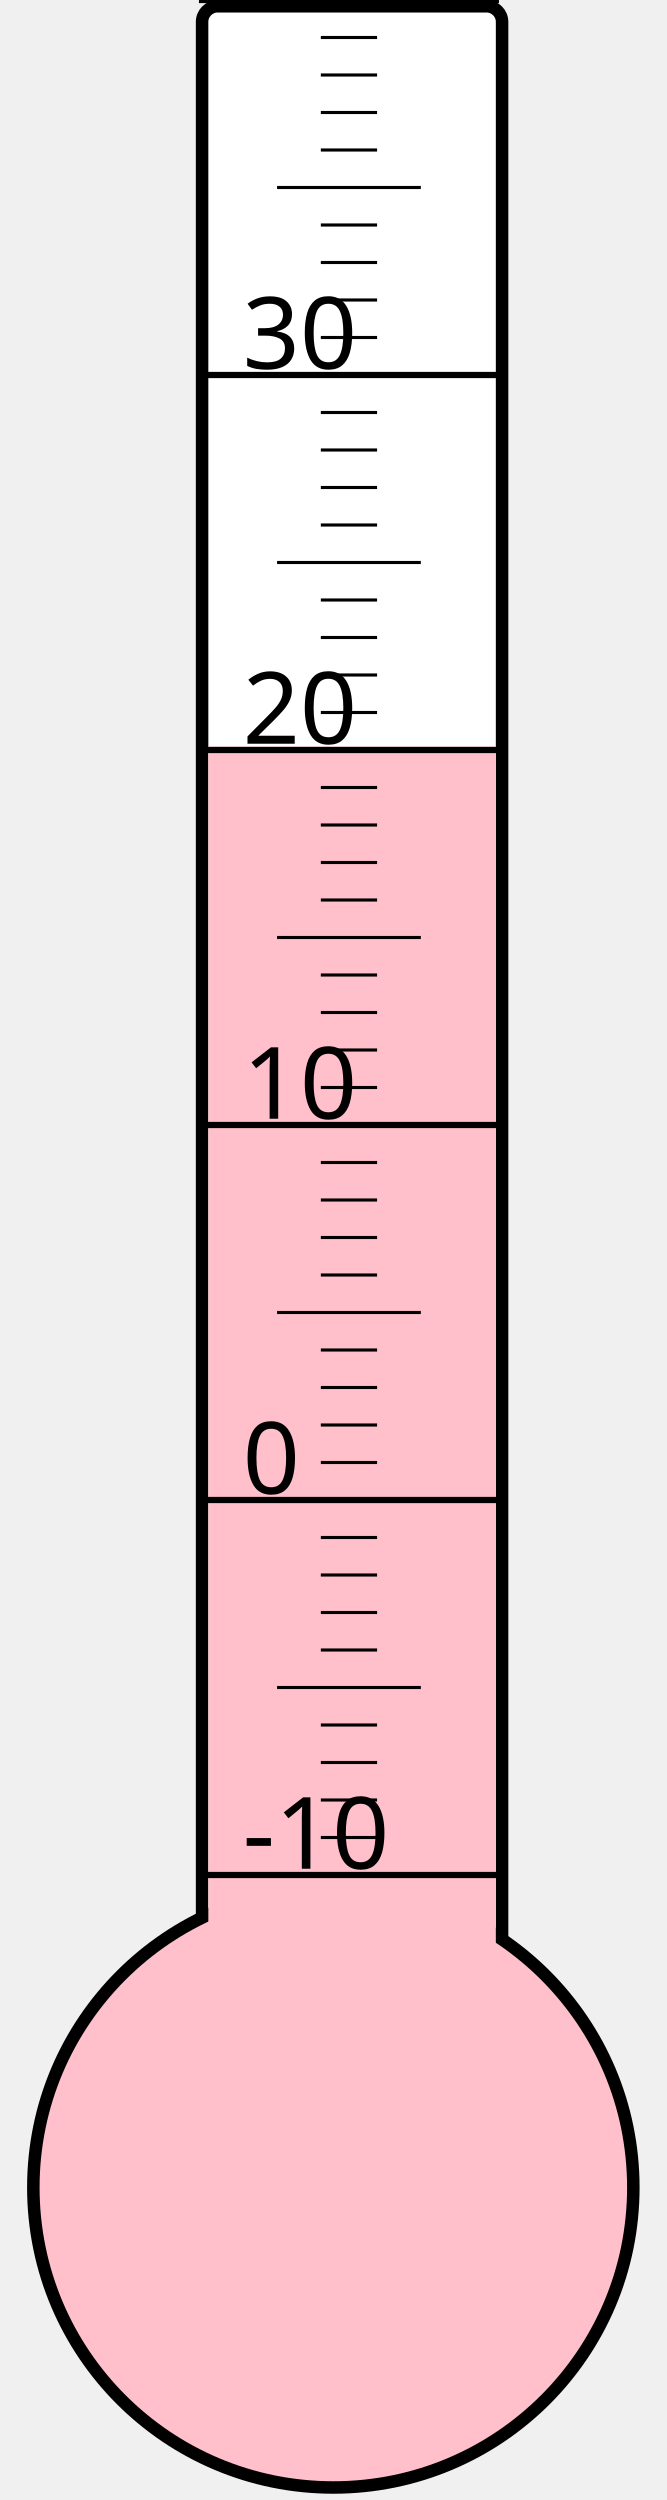
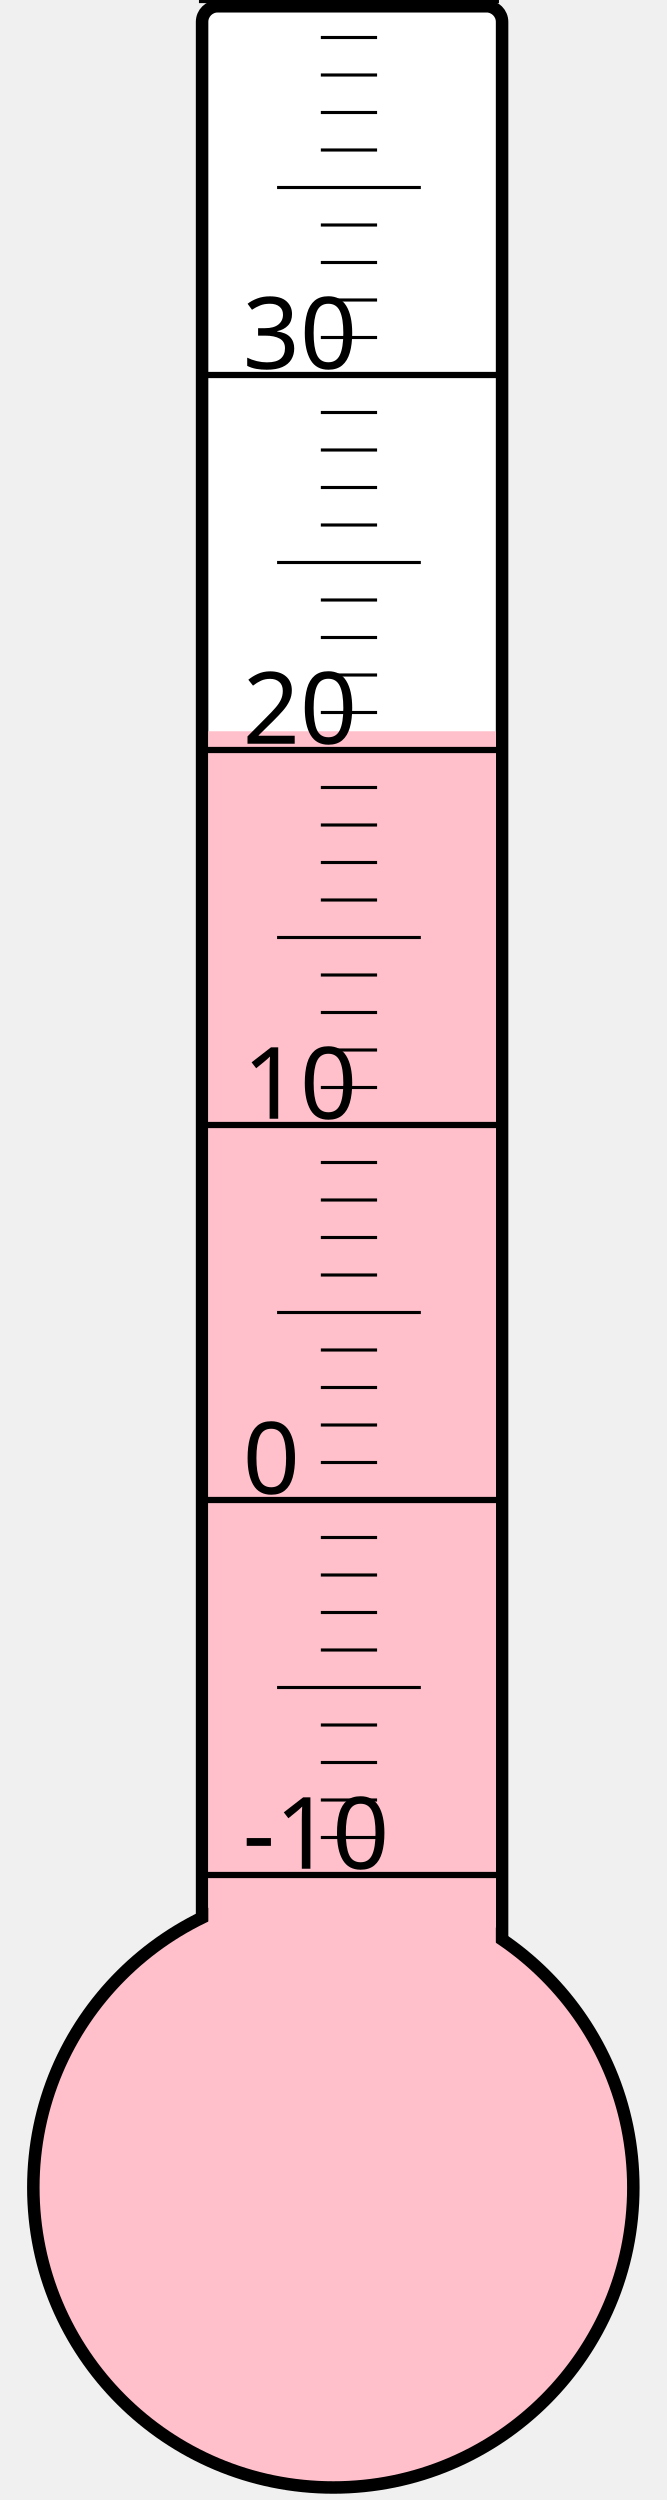
<svg xmlns="http://www.w3.org/2000/svg" width="40px" height="150px" viewBox="0 0 200 800">
  <rect width="200" height="800" x="0" y="0" style="fill: #ffffeb; fill-opacity: 0;" />
  <rect width="96" height="680" x="58" y="2" rx="5" ry="5" style="fill: white; fill-opacity: 1; stroke: black; stroke-width: 4;" />
  <circle cx="100" cy="700" r="96" style="fill: pink; stroke: black; stroke-width: 4;" />
-   <rect width="92" height="461.125" x="60" y="238.875" style="fill: pink; fill-opacity: 1; stroke-width: 0;" />
+   <rect width="92" height="466.0" x="60" y="234.0" style="fill: pink; fill-opacity: 1; stroke-width: 0;" />
  <text x="71" y="598" style="font-family: sans-serif; font-size: 24pt;">-10</text>
  <text x="71" y="478" style="font-family: sans-serif; font-size: 24pt;">0</text>
  <text x="71" y="358" style="font-family: sans-serif; font-size: 24pt;">10</text>
  <text x="71" y="238" style="font-family: sans-serif; font-size: 24pt;">20</text>
  <text x="71" y="118" style="font-family: sans-serif; font-size: 24pt;">30</text>
  <g style="stroke: black;">
    <line x1="57" y1="600" x2="153" y2="600" style="stroke-width: 2;" />
    <line x1="96" y1="588" x2="114" y2="588" style="stroke-width: 1;" />
    <line x1="96" y1="576" x2="114" y2="576" style="stroke-width: 1;" />
    <line x1="96" y1="564" x2="114" y2="564" style="stroke-width: 1;" />
    <line x1="96" y1="552" x2="114" y2="552" style="stroke-width: 1;" />
    <line x1="82" y1="540" x2="128" y2="540" style="stroke-width: 1;" />
    <line x1="96" y1="528" x2="114" y2="528" style="stroke-width: 1;" />
    <line x1="96" y1="516" x2="114" y2="516" style="stroke-width: 1;" />
    <line x1="96" y1="504" x2="114" y2="504" style="stroke-width: 1;" />
    <line x1="96" y1="492" x2="114" y2="492" style="stroke-width: 1;" />
    <line x1="57" y1="480" x2="153" y2="480" style="stroke-width: 2;" />
    <line x1="96" y1="468" x2="114" y2="468" style="stroke-width: 1;" />
    <line x1="96" y1="456" x2="114" y2="456" style="stroke-width: 1;" />
    <line x1="96" y1="444" x2="114" y2="444" style="stroke-width: 1;" />
    <line x1="96" y1="432" x2="114" y2="432" style="stroke-width: 1;" />
    <line x1="82" y1="420" x2="128" y2="420" style="stroke-width: 1;" />
    <line x1="96" y1="408" x2="114" y2="408" style="stroke-width: 1;" />
    <line x1="96" y1="396" x2="114" y2="396" style="stroke-width: 1;" />
    <line x1="96" y1="384" x2="114" y2="384" style="stroke-width: 1;" />
    <line x1="96" y1="372" x2="114" y2="372" style="stroke-width: 1;" />
    <line x1="57" y1="360" x2="153" y2="360" style="stroke-width: 2;" />
    <line x1="96" y1="348" x2="114" y2="348" style="stroke-width: 1;" />
    <line x1="96" y1="336" x2="114" y2="336" style="stroke-width: 1;" />
    <line x1="96" y1="324" x2="114" y2="324" style="stroke-width: 1;" />
    <line x1="96" y1="312" x2="114" y2="312" style="stroke-width: 1;" />
    <line x1="82" y1="300" x2="128" y2="300" style="stroke-width: 1;" />
    <line x1="96" y1="288" x2="114" y2="288" style="stroke-width: 1;" />
    <line x1="96" y1="276" x2="114" y2="276" style="stroke-width: 1;" />
    <line x1="96" y1="264" x2="114" y2="264" style="stroke-width: 1;" />
    <line x1="96" y1="252" x2="114" y2="252" style="stroke-width: 1;" />
    <line x1="57" y1="240" x2="153" y2="240" style="stroke-width: 2;" />
    <line x1="96" y1="228" x2="114" y2="228" style="stroke-width: 1;" />
    <line x1="96" y1="216" x2="114" y2="216" style="stroke-width: 1;" />
    <line x1="96" y1="204" x2="114" y2="204" style="stroke-width: 1;" />
    <line x1="96" y1="192" x2="114" y2="192" style="stroke-width: 1;" />
    <line x1="82" y1="180" x2="128" y2="180" style="stroke-width: 1;" />
    <line x1="96" y1="168" x2="114" y2="168" style="stroke-width: 1;" />
    <line x1="96" y1="156" x2="114" y2="156" style="stroke-width: 1;" />
    <line x1="96" y1="144" x2="114" y2="144" style="stroke-width: 1;" />
    <line x1="96" y1="132" x2="114" y2="132" style="stroke-width: 1;" />
    <line x1="57" y1="120" x2="153" y2="120" style="stroke-width: 2;" />
    <line x1="96" y1="108" x2="114" y2="108" style="stroke-width: 1;" />
    <line x1="96" y1="96" x2="114" y2="96" style="stroke-width: 1;" />
    <line x1="96" y1="84" x2="114" y2="84" style="stroke-width: 1;" />
    <line x1="96" y1="72" x2="114" y2="72" style="stroke-width: 1;" />
    <line x1="82" y1="60" x2="128" y2="60" style="stroke-width: 1;" />
    <line x1="96" y1="48" x2="114" y2="48" style="stroke-width: 1;" />
    <line x1="96" y1="36" x2="114" y2="36" style="stroke-width: 1;" />
    <line x1="96" y1="24" x2="114" y2="24" style="stroke-width: 1;" />
    <line x1="96" y1="12" x2="114" y2="12" style="stroke-width: 1;" />
    <line x1="57" y1="0" x2="153" y2="0" style="stroke-width: 2;" />
  </g>
</svg>
